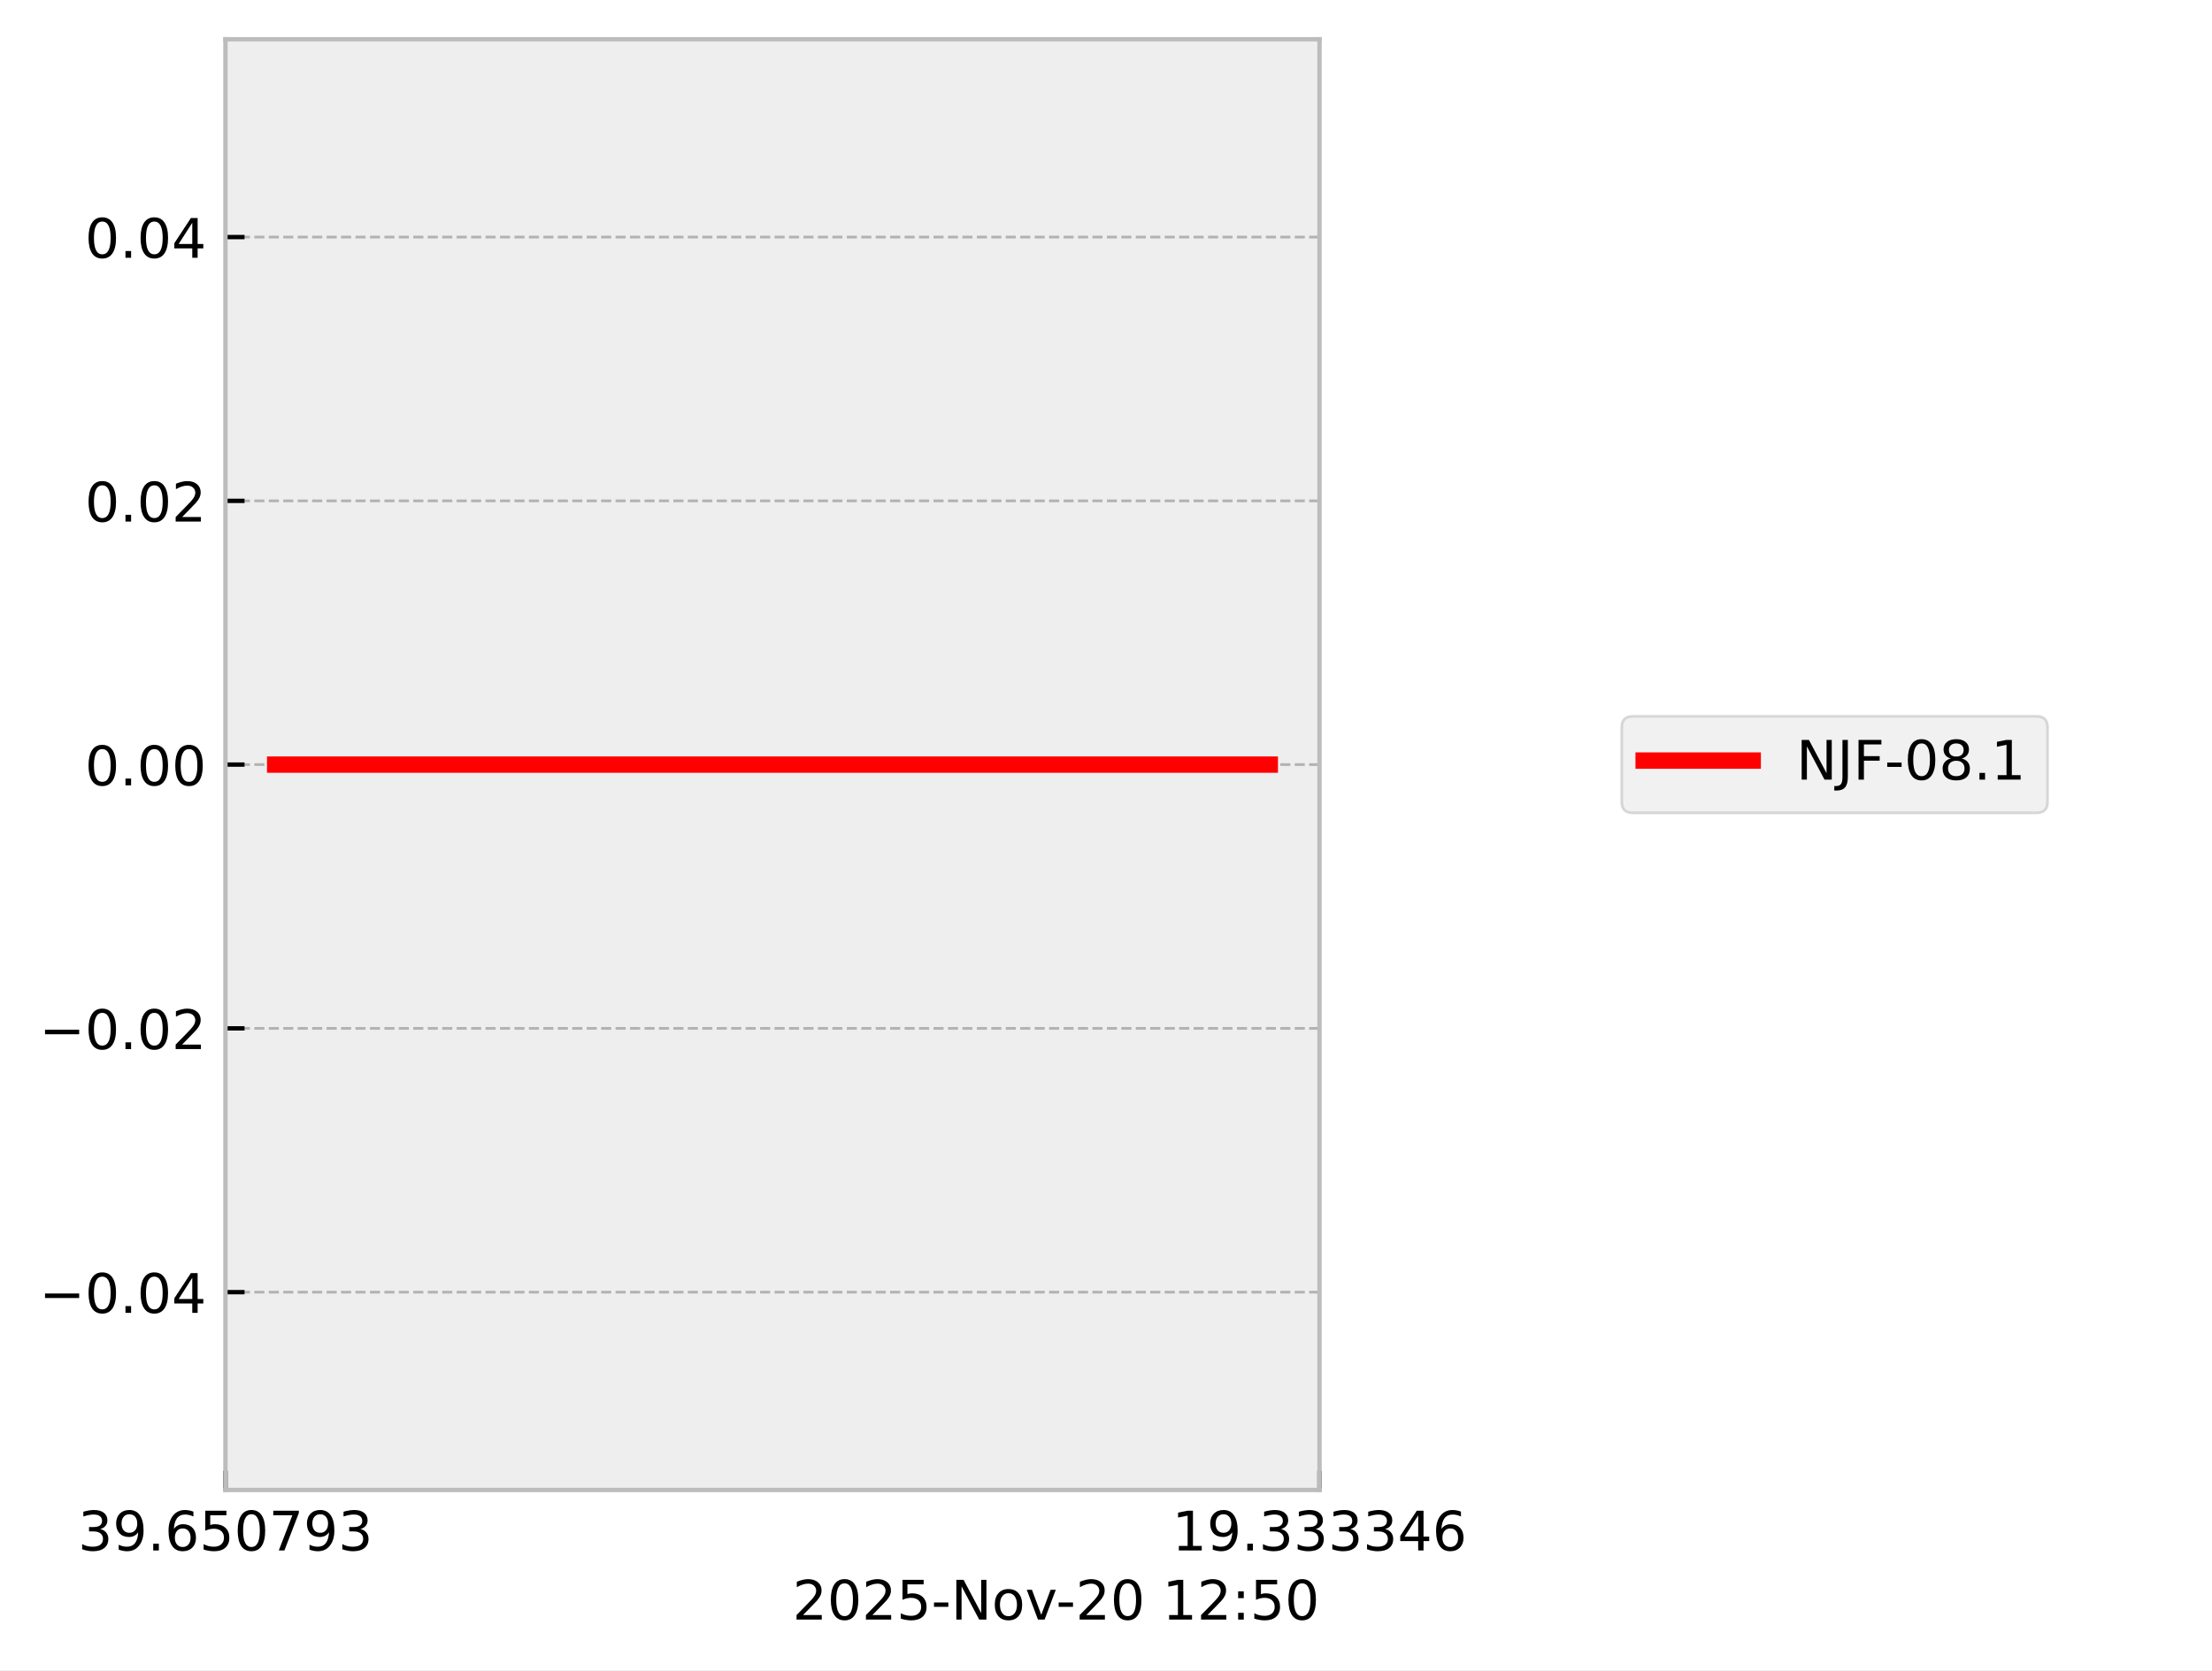
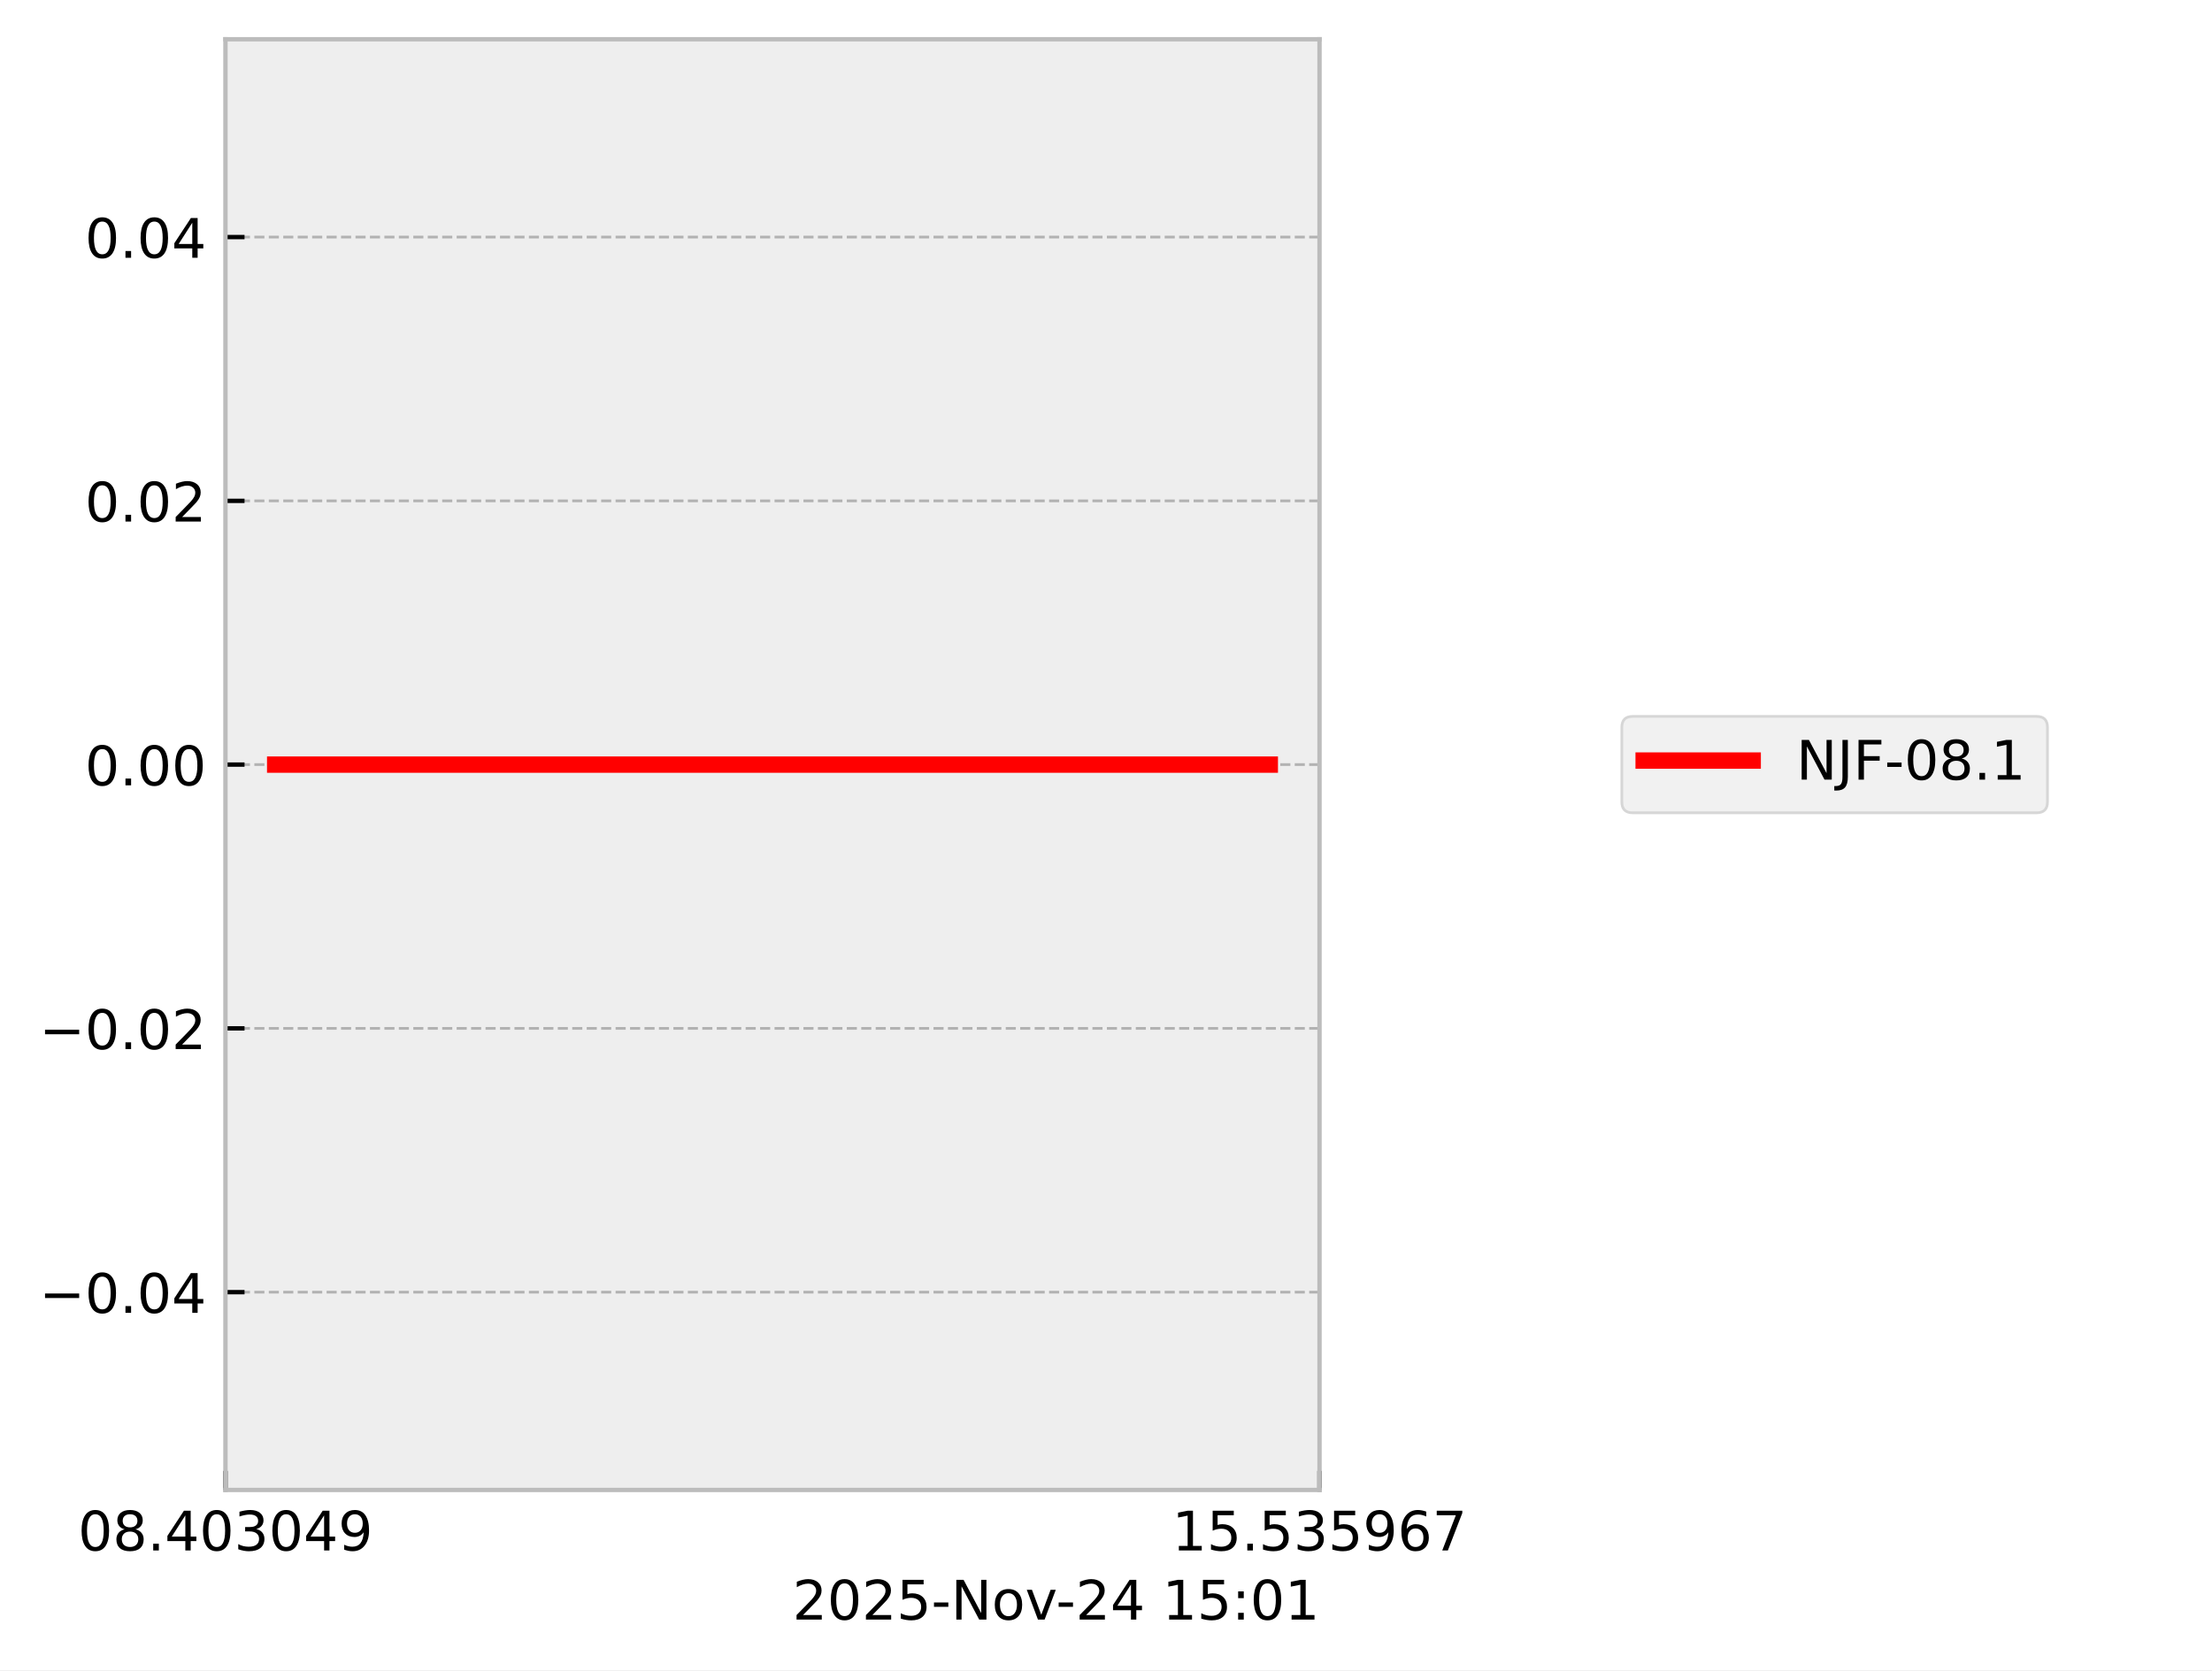
<svg xmlns="http://www.w3.org/2000/svg" xmlns:xlink="http://www.w3.org/1999/xlink" width="405.665pt" height="306.368pt" viewBox="0 0 405.665 306.368" version="1.1">
  <defs>
    <style type="text/css">*{stroke-linejoin: round; stroke-linecap: butt}</style>
  </defs>
  <g id="figure_1">
    <g id="patch_1">
      <path d="M 0 306.368  L 405.665 306.368  L 405.665 0  L 0 0  z " style="fill: #ffffff" />
    </g>
    <g id="axes_1">
      <g id="patch_2">
        <path d="M 41.345 273.312  L 241.991 273.312  L 241.991 7.2  L 41.345 7.2  z " style="fill: #eeeeee" />
      </g>
      <g id="matplotlib.axis_1">
        <g id="xtick_1">
          <g id="line2d_1">
-             <path d="M 41.345 273.312  L 41.345 7.2  " clip-path="url(#p6cb0330ee1)" style="fill: none; stroke-dasharray: 1.85,0.8; stroke-dashoffset: 0; stroke: #b2b2b2; stroke-width: 0.5" />
+             <path d="M 41.345 273.312  L 41.345 7.2  " clip-path="url(#pa96e4fc24f)" style="fill: none; stroke-dasharray: 1.85,0.8; stroke-dashoffset: 0; stroke: #b2b2b2; stroke-width: 0.5" />
          </g>
          <g id="line2d_2">
            <defs>
-               <path id="m3527a0c647" d="M 0 0  L 0 -3.5  " style="stroke: #000000; stroke-width: 0.8" />
-             </defs>
-             <g>
-               <use xlink:href="#m3527a0c647" x="41.345" y="273.312" style="stroke: #000000; stroke-width: 0.8" />
+               <path id="m71669c47ec" d="M 0 0  L 0 -3.5  " style="stroke: #000000; stroke-width: 0.8" />
+             </defs>
+             <g>
+               <use xlink:href="#m71669c47ec" x="41.345" y="273.312" style="stroke: #000000; stroke-width: 0.8" />
            </g>
          </g>
          <g id="text_1">
            <g transform="translate(14.30625 284.4104) scale(0.1 -0.1)">
              <defs>
+                 <path id="DejaVuSans-30" d="M 2034 4250  Q 1547 4250 1301 3770  Q 1056 3291 1056 2328  Q 1056 1369 1301 889  Q 1547 409 2034 409  Q 2525 409 2770 889  Q 3016 1369 3016 2328  Q 3016 3291 2770 3770  Q 2525 4250 2034 4250  z M 2034 4750  Q 2819 4750 3233 4129  Q 3647 3509 3647 2328  Q 3647 1150 3233 529  Q 2819 -91 2034 -91  Q 1250 -91 836 529  Q 422 1150 422 2328  Q 422 3509 836 4129  Q 1250 4750 2034 4750  z " transform="scale(0.015625)" />
+                 <path id="DejaVuSans-38" d="M 2034 2216  Q 1584 2216 1326 1975  Q 1069 1734 1069 1313  Q 1069 891 1326 650  Q 1584 409 2034 409  Q 2484 409 2743 651  Q 3003 894 3003 1313  Q 3003 1734 2745 1975  Q 2488 2216 2034 2216  z M 1403 2484  Q 997 2584 770 2862  Q 544 3141 544 3541  Q 544 4100 942 4425  Q 1341 4750 2034 4750  Q 2731 4750 3128 4425  Q 3525 4100 3525 3541  Q 3525 3141 3298 2862  Q 3072 2584 2669 2484  Q 3125 2378 3379 2068  Q 3634 1759 3634 1313  Q 3634 634 3220 271  Q 2806 -91 2034 -91  Q 1263 -91 848 271  Q 434 634 434 1313  Q 434 1759 690 2068  Q 947 2378 1403 2484  z M 1172 3481  Q 1172 3119 1398 2916  Q 1625 2713 2034 2713  Q 2441 2713 2670 2916  Q 2900 3119 2900 3481  Q 2900 3844 2670 4047  Q 2441 4250 2034 4250  Q 1625 4250 1398 4047  Q 1172 3844 1172 3481  z " transform="scale(0.015625)" />
+                 <path id="DejaVuSans-2e" d="M 684 794  L 1344 794  L 1344 0  L 684 0  L 684 794  z " transform="scale(0.015625)" />
+                 <path id="DejaVuSans-34" d="M 2419 4116  L 825 1625  L 2419 1625  L 2419 4116  z M 2253 4666  L 3047 4666  L 3047 1625  L 3713 1625  L 3713 1100  L 3047 1100  L 3047 0  L 2419 0  L 2419 1100  L 313 1100  L 313 1709  L 2253 4666  z " transform="scale(0.015625)" />
                <path id="DejaVuSans-33" d="M 2597 2516  Q 3050 2419 3304 2112  Q 3559 1806 3559 1356  Q 3559 666 3084 287  Q 2609 -91 1734 -91  Q 1441 -91 1130 -33  Q 819 25 488 141  L 488 750  Q 750 597 1062 519  Q 1375 441 1716 441  Q 2309 441 2620 675  Q 2931 909 2931 1356  Q 2931 1769 2642 2001  Q 2353 2234 1838 2234  L 1294 2234  L 1294 2753  L 1863 2753  Q 2328 2753 2575 2939  Q 2822 3125 2822 3475  Q 2822 3834 2567 4026  Q 2313 4219 1838 4219  Q 1578 4219 1281 4162  Q 984 4106 628 3988  L 628 4550  Q 988 4650 1302 4700  Q 1616 4750 1894 4750  Q 2613 4750 3031 4423  Q 3450 4097 3450 3541  Q 3450 3153 3228 2886  Q 3006 2619 2597 2516  z " transform="scale(0.015625)" />
                <path id="DejaVuSans-39" d="M 703 97  L 703 672  Q 941 559 1184 500  Q 1428 441 1663 441  Q 2288 441 2617 861  Q 2947 1281 2994 2138  Q 2813 1869 2534 1725  Q 2256 1581 1919 1581  Q 1219 1581 811 2004  Q 403 2428 403 3163  Q 403 3881 828 4315  Q 1253 4750 1959 4750  Q 2769 4750 3195 4129  Q 3622 3509 3622 2328  Q 3622 1225 3098 567  Q 2575 -91 1691 -91  Q 1453 -91 1209 -44  Q 966 3 703 97  z M 1959 2075  Q 2384 2075 2632 2365  Q 2881 2656 2881 3163  Q 2881 3666 2632 3958  Q 2384 4250 1959 4250  Q 1534 4250 1286 3958  Q 1038 3666 1038 3163  Q 1038 2656 1286 2365  Q 1534 2075 1959 2075  z " transform="scale(0.015625)" />
-                 <path id="DejaVuSans-2e" d="M 684 794  L 1344 794  L 1344 0  L 684 0  L 684 794  z " transform="scale(0.015625)" />
-                 <path id="DejaVuSans-36" d="M 2113 2584  Q 1688 2584 1439 2293  Q 1191 2003 1191 1497  Q 1191 994 1439 701  Q 1688 409 2113 409  Q 2538 409 2786 701  Q 3034 994 3034 1497  Q 3034 2003 2786 2293  Q 2538 2584 2113 2584  z M 3366 4563  L 3366 3988  Q 3128 4100 2886 4159  Q 2644 4219 2406 4219  Q 1781 4219 1451 3797  Q 1122 3375 1075 2522  Q 1259 2794 1537 2939  Q 1816 3084 2150 3084  Q 2853 3084 3261 2657  Q 3669 2231 3669 1497  Q 3669 778 3244 343  Q 2819 -91 2113 -91  Q 1303 -91 875 529  Q 447 1150 447 2328  Q 447 3434 972 4092  Q 1497 4750 2381 4750  Q 2619 4750 2861 4703  Q 3103 4656 3366 4563  z " transform="scale(0.015625)" />
-                 <path id="DejaVuSans-35" d="M 691 4666  L 3169 4666  L 3169 4134  L 1269 4134  L 1269 2991  Q 1406 3038 1543 3061  Q 1681 3084 1819 3084  Q 2600 3084 3056 2656  Q 3513 2228 3513 1497  Q 3513 744 3044 326  Q 2575 -91 1722 -91  Q 1428 -91 1123 -41  Q 819 9 494 109  L 494 744  Q 775 591 1075 516  Q 1375 441 1709 441  Q 2250 441 2565 725  Q 2881 1009 2881 1497  Q 2881 1984 2565 2268  Q 2250 2553 1709 2553  Q 1456 2553 1204 2497  Q 953 2441 691 2322  L 691 4666  z " transform="scale(0.015625)" />
-                 <path id="DejaVuSans-30" d="M 2034 4250  Q 1547 4250 1301 3770  Q 1056 3291 1056 2328  Q 1056 1369 1301 889  Q 1547 409 2034 409  Q 2525 409 2770 889  Q 3016 1369 3016 2328  Q 3016 3291 2770 3770  Q 2525 4250 2034 4250  z M 2034 4750  Q 2819 4750 3233 4129  Q 3647 3509 3647 2328  Q 3647 1150 3233 529  Q 2819 -91 2034 -91  Q 1250 -91 836 529  Q 422 1150 422 2328  Q 422 3509 836 4129  Q 1250 4750 2034 4750  z " transform="scale(0.015625)" />
-                 <path id="DejaVuSans-37" d="M 525 4666  L 3525 4666  L 3525 4397  L 1831 0  L 1172 0  L 2766 4134  L 525 4134  L 525 4666  z " transform="scale(0.015625)" />
              </defs>
-               <use xlink:href="#DejaVuSans-33" />
-               <use xlink:href="#DejaVuSans-39" transform="translate(63.62305 0)" />
+               <use xlink:href="#DejaVuSans-30" />
+               <use xlink:href="#DejaVuSans-38" transform="translate(63.62305 0)" />
              <use xlink:href="#DejaVuSans-2e" transform="translate(127.2461 0)" />
-               <use xlink:href="#DejaVuSans-36" transform="translate(159.0332 0)" />
-               <use xlink:href="#DejaVuSans-35" transform="translate(222.6562 0)" />
-               <use xlink:href="#DejaVuSans-30" transform="translate(286.2793 0)" />
-               <use xlink:href="#DejaVuSans-37" transform="translate(349.9023 0)" />
-               <use xlink:href="#DejaVuSans-39" transform="translate(413.5254 0)" />
-               <use xlink:href="#DejaVuSans-33" transform="translate(477.1484 0)" />
+               <use xlink:href="#DejaVuSans-34" transform="translate(159.0332 0)" />
+               <use xlink:href="#DejaVuSans-30" transform="translate(222.6562 0)" />
+               <use xlink:href="#DejaVuSans-33" transform="translate(286.2793 0)" />
+               <use xlink:href="#DejaVuSans-30" transform="translate(349.9023 0)" />
+               <use xlink:href="#DejaVuSans-34" transform="translate(413.5254 0)" />
+               <use xlink:href="#DejaVuSans-39" transform="translate(477.1484 0)" />
            </g>
          </g>
        </g>
        <g id="xtick_2">
          <g id="line2d_3">
-             <path d="M 241.991 273.312  L 241.991 7.2  " clip-path="url(#p6cb0330ee1)" style="fill: none; stroke-dasharray: 1.85,0.8; stroke-dashoffset: 0; stroke: #b2b2b2; stroke-width: 0.5" />
+             <path d="M 241.991 273.312  L 241.991 7.2  " clip-path="url(#pa96e4fc24f)" style="fill: none; stroke-dasharray: 1.85,0.8; stroke-dashoffset: 0; stroke: #b2b2b2; stroke-width: 0.5" />
          </g>
          <g id="line2d_4">
            <g>
-               <use xlink:href="#m3527a0c647" x="241.991" y="273.312" style="stroke: #000000; stroke-width: 0.8" />
+               <use xlink:href="#m71669c47ec" x="241.991" y="273.312" style="stroke: #000000; stroke-width: 0.8" />
            </g>
          </g>
          <g id="text_2">
            <g transform="translate(214.9522 284.4104) scale(0.1 -0.1)">
              <defs>
                <path id="DejaVuSans-31" d="M 794 531  L 1825 531  L 1825 4091  L 703 3866  L 703 4441  L 1819 4666  L 2450 4666  L 2450 531  L 3481 531  L 3481 0  L 794 0  L 794 531  z " transform="scale(0.015625)" />
-                 <path id="DejaVuSans-34" d="M 2419 4116  L 825 1625  L 2419 1625  L 2419 4116  z M 2253 4666  L 3047 4666  L 3047 1625  L 3713 1625  L 3713 1100  L 3047 1100  L 3047 0  L 2419 0  L 2419 1100  L 313 1100  L 313 1709  L 2253 4666  z " transform="scale(0.015625)" />
+                 <path id="DejaVuSans-35" d="M 691 4666  L 3169 4666  L 3169 4134  L 1269 4134  L 1269 2991  Q 1406 3038 1543 3061  Q 1681 3084 1819 3084  Q 2600 3084 3056 2656  Q 3513 2228 3513 1497  Q 3513 744 3044 326  Q 2575 -91 1722 -91  Q 1428 -91 1123 -41  Q 819 9 494 109  L 494 744  Q 775 591 1075 516  Q 1375 441 1709 441  Q 2250 441 2565 725  Q 2881 1009 2881 1497  Q 2881 1984 2565 2268  Q 2250 2553 1709 2553  Q 1456 2553 1204 2497  Q 953 2441 691 2322  L 691 4666  z " transform="scale(0.015625)" />
+                 <path id="DejaVuSans-36" d="M 2113 2584  Q 1688 2584 1439 2293  Q 1191 2003 1191 1497  Q 1191 994 1439 701  Q 1688 409 2113 409  Q 2538 409 2786 701  Q 3034 994 3034 1497  Q 3034 2003 2786 2293  Q 2538 2584 2113 2584  z M 3366 4563  L 3366 3988  Q 3128 4100 2886 4159  Q 2644 4219 2406 4219  Q 1781 4219 1451 3797  Q 1122 3375 1075 2522  Q 1259 2794 1537 2939  Q 1816 3084 2150 3084  Q 2853 3084 3261 2657  Q 3669 2231 3669 1497  Q 3669 778 3244 343  Q 2819 -91 2113 -91  Q 1303 -91 875 529  Q 447 1150 447 2328  Q 447 3434 972 4092  Q 1497 4750 2381 4750  Q 2619 4750 2861 4703  Q 3103 4656 3366 4563  z " transform="scale(0.015625)" />
+                 <path id="DejaVuSans-37" d="M 525 4666  L 3525 4666  L 3525 4397  L 1831 0  L 1172 0  L 2766 4134  L 525 4134  L 525 4666  z " transform="scale(0.015625)" />
              </defs>
              <use xlink:href="#DejaVuSans-31" />
-               <use xlink:href="#DejaVuSans-39" transform="translate(63.62305 0)" />
+               <use xlink:href="#DejaVuSans-35" transform="translate(63.62305 0)" />
              <use xlink:href="#DejaVuSans-2e" transform="translate(127.2461 0)" />
-               <use xlink:href="#DejaVuSans-33" transform="translate(159.0332 0)" />
+               <use xlink:href="#DejaVuSans-35" transform="translate(159.0332 0)" />
              <use xlink:href="#DejaVuSans-33" transform="translate(222.6562 0)" />
-               <use xlink:href="#DejaVuSans-33" transform="translate(286.2793 0)" />
-               <use xlink:href="#DejaVuSans-33" transform="translate(349.9023 0)" />
-               <use xlink:href="#DejaVuSans-34" transform="translate(413.5254 0)" />
-               <use xlink:href="#DejaVuSans-36" transform="translate(477.1484 0)" />
+               <use xlink:href="#DejaVuSans-35" transform="translate(286.2793 0)" />
+               <use xlink:href="#DejaVuSans-39" transform="translate(349.9023 0)" />
+               <use xlink:href="#DejaVuSans-36" transform="translate(413.5254 0)" />
+               <use xlink:href="#DejaVuSans-37" transform="translate(477.1484 0)" />
            </g>
          </g>
        </g>
        <g id="text_3">
          <g transform="translate(145.3475 297.0886) scale(0.1 -0.1)">
            <defs>
              <path id="DejaVuSans-32" d="M 1228 531  L 3431 531  L 3431 0  L 469 0  L 469 531  Q 828 903 1448 1529  Q 2069 2156 2228 2338  Q 2531 2678 2651 2914  Q 2772 3150 2772 3378  Q 2772 3750 2511 3984  Q 2250 4219 1831 4219  Q 1534 4219 1204 4116  Q 875 4013 500 3803  L 500 4441  Q 881 4594 1212 4672  Q 1544 4750 1819 4750  Q 2544 4750 2975 4387  Q 3406 4025 3406 3419  Q 3406 3131 3298 2873  Q 3191 2616 2906 2266  Q 2828 2175 2409 1742  Q 1991 1309 1228 531  z " transform="scale(0.015625)" />
              <path id="DejaVuSans-2d" d="M 313 2009  L 1997 2009  L 1997 1497  L 313 1497  L 313 2009  z " transform="scale(0.015625)" />
              <path id="DejaVuSans-4e" d="M 628 4666  L 1478 4666  L 3547 763  L 3547 4666  L 4159 4666  L 4159 0  L 3309 0  L 1241 3903  L 1241 0  L 628 0  L 628 4666  z " transform="scale(0.015625)" />
              <path id="DejaVuSans-6f" d="M 1959 3097  Q 1497 3097 1228 2736  Q 959 2375 959 1747  Q 959 1119 1226 758  Q 1494 397 1959 397  Q 2419 397 2687 759  Q 2956 1122 2956 1747  Q 2956 2369 2687 2733  Q 2419 3097 1959 3097  z M 1959 3584  Q 2709 3584 3137 3096  Q 3566 2609 3566 1747  Q 3566 888 3137 398  Q 2709 -91 1959 -91  Q 1206 -91 779 398  Q 353 888 353 1747  Q 353 2609 779 3096  Q 1206 3584 1959 3584  z " transform="scale(0.015625)" />
              <path id="DejaVuSans-76" d="M 191 3500  L 800 3500  L 1894 563  L 2988 3500  L 3597 3500  L 2284 0  L 1503 0  L 191 3500  z " transform="scale(0.015625)" />
              <path id="DejaVuSans-20" transform="scale(0.015625)" />
              <path id="DejaVuSans-3a" d="M 750 794  L 1409 794  L 1409 0  L 750 0  L 750 794  z M 750 3309  L 1409 3309  L 1409 2516  L 750 2516  L 750 3309  z " transform="scale(0.015625)" />
            </defs>
            <use xlink:href="#DejaVuSans-32" />
            <use xlink:href="#DejaVuSans-30" transform="translate(63.62305 0)" />
            <use xlink:href="#DejaVuSans-32" transform="translate(127.2461 0)" />
            <use xlink:href="#DejaVuSans-35" transform="translate(190.8691 0)" />
            <use xlink:href="#DejaVuSans-2d" transform="translate(254.4922 0)" />
            <use xlink:href="#DejaVuSans-4e" transform="translate(290.5762 0)" />
            <use xlink:href="#DejaVuSans-6f" transform="translate(365.3809 0)" />
            <use xlink:href="#DejaVuSans-76" transform="translate(426.5625 0)" />
            <use xlink:href="#DejaVuSans-2d" transform="translate(483.1172 0)" />
            <use xlink:href="#DejaVuSans-32" transform="translate(519.2012 0)" />
-             <use xlink:href="#DejaVuSans-30" transform="translate(582.8242 0)" />
+             <use xlink:href="#DejaVuSans-34" transform="translate(582.8242 0)" />
            <use xlink:href="#DejaVuSans-20" transform="translate(646.4473 0)" />
            <use xlink:href="#DejaVuSans-31" transform="translate(678.2344 0)" />
-             <use xlink:href="#DejaVuSans-32" transform="translate(741.8574 0)" />
+             <use xlink:href="#DejaVuSans-35" transform="translate(741.8574 0)" />
            <use xlink:href="#DejaVuSans-3a" transform="translate(805.4805 0)" />
-             <use xlink:href="#DejaVuSans-35" transform="translate(839.1719 0)" />
-             <use xlink:href="#DejaVuSans-30" transform="translate(902.7949 0)" />
+             <use xlink:href="#DejaVuSans-30" transform="translate(839.1719 0)" />
+             <use xlink:href="#DejaVuSans-31" transform="translate(902.7949 0)" />
          </g>
        </g>
      </g>
      <g id="matplotlib.axis_2">
        <g id="ytick_1">
          <g id="line2d_5">
-             <path d="M 41.345 237.024  L 241.991 237.024  " clip-path="url(#p6cb0330ee1)" style="fill: none; stroke-dasharray: 1.85,0.8; stroke-dashoffset: 0; stroke: #b2b2b2; stroke-width: 0.5" />
+             <path d="M 41.345 237.024  L 241.991 237.024  " clip-path="url(#pa96e4fc24f)" style="fill: none; stroke-dasharray: 1.85,0.8; stroke-dashoffset: 0; stroke: #b2b2b2; stroke-width: 0.5" />
          </g>
          <g id="line2d_6">
            <defs>
-               <path id="mf2c704504d" d="M 0 0  L 3.5 0  " style="stroke: #000000; stroke-width: 0.8" />
-             </defs>
-             <g>
-               <use xlink:href="#mf2c704504d" x="41.345" y="237.024" style="stroke: #000000; stroke-width: 0.8" />
+               <path id="m6abfbaffe0" d="M 0 0  L 3.5 0  " style="stroke: #000000; stroke-width: 0.8" />
+             </defs>
+             <g>
+               <use xlink:href="#m6abfbaffe0" x="41.345" y="237.024" style="stroke: #000000; stroke-width: 0.8" />
            </g>
          </g>
          <g id="text_4">
            <g transform="translate(7.2 240.8232) scale(0.1 -0.1)">
              <defs>
                <path id="DejaVuSans-2212" d="M 678 2272  L 4684 2272  L 4684 1741  L 678 1741  L 678 2272  z " transform="scale(0.015625)" />
              </defs>
              <use xlink:href="#DejaVuSans-2212" />
              <use xlink:href="#DejaVuSans-30" transform="translate(83.78906 0)" />
              <use xlink:href="#DejaVuSans-2e" transform="translate(147.4121 0)" />
              <use xlink:href="#DejaVuSans-30" transform="translate(179.1992 0)" />
              <use xlink:href="#DejaVuSans-34" transform="translate(242.8223 0)" />
            </g>
          </g>
        </g>
        <g id="ytick_2">
          <g id="line2d_7">
-             <path d="M 41.345 188.64  L 241.991 188.64  " clip-path="url(#p6cb0330ee1)" style="fill: none; stroke-dasharray: 1.85,0.8; stroke-dashoffset: 0; stroke: #b2b2b2; stroke-width: 0.5" />
+             <path d="M 41.345 188.64  L 241.991 188.64  " clip-path="url(#pa96e4fc24f)" style="fill: none; stroke-dasharray: 1.85,0.8; stroke-dashoffset: 0; stroke: #b2b2b2; stroke-width: 0.5" />
          </g>
          <g id="line2d_8">
            <g>
-               <use xlink:href="#mf2c704504d" x="41.345" y="188.64" style="stroke: #000000; stroke-width: 0.8" />
+               <use xlink:href="#m6abfbaffe0" x="41.345" y="188.64" style="stroke: #000000; stroke-width: 0.8" />
            </g>
          </g>
          <g id="text_5">
            <g transform="translate(7.2 192.4392) scale(0.1 -0.1)">
              <use xlink:href="#DejaVuSans-2212" />
              <use xlink:href="#DejaVuSans-30" transform="translate(83.78906 0)" />
              <use xlink:href="#DejaVuSans-2e" transform="translate(147.4121 0)" />
              <use xlink:href="#DejaVuSans-30" transform="translate(179.1992 0)" />
              <use xlink:href="#DejaVuSans-32" transform="translate(242.8223 0)" />
            </g>
          </g>
        </g>
        <g id="ytick_3">
          <g id="line2d_9">
-             <path d="M 41.345 140.256  L 241.991 140.256  " clip-path="url(#p6cb0330ee1)" style="fill: none; stroke-dasharray: 1.85,0.8; stroke-dashoffset: 0; stroke: #b2b2b2; stroke-width: 0.5" />
+             <path d="M 41.345 140.256  L 241.991 140.256  " clip-path="url(#pa96e4fc24f)" style="fill: none; stroke-dasharray: 1.85,0.8; stroke-dashoffset: 0; stroke: #b2b2b2; stroke-width: 0.5" />
          </g>
          <g id="line2d_10">
            <g>
-               <use xlink:href="#mf2c704504d" x="41.345" y="140.256" style="stroke: #000000; stroke-width: 0.8" />
+               <use xlink:href="#m6abfbaffe0" x="41.345" y="140.256" style="stroke: #000000; stroke-width: 0.8" />
            </g>
          </g>
          <g id="text_6">
            <g transform="translate(15.57969 144.0552) scale(0.1 -0.1)">
              <use xlink:href="#DejaVuSans-30" />
              <use xlink:href="#DejaVuSans-2e" transform="translate(63.62305 0)" />
              <use xlink:href="#DejaVuSans-30" transform="translate(95.41016 0)" />
              <use xlink:href="#DejaVuSans-30" transform="translate(159.0332 0)" />
            </g>
          </g>
        </g>
        <g id="ytick_4">
          <g id="line2d_11">
-             <path d="M 41.345 91.872  L 241.991 91.872  " clip-path="url(#p6cb0330ee1)" style="fill: none; stroke-dasharray: 1.85,0.8; stroke-dashoffset: 0; stroke: #b2b2b2; stroke-width: 0.5" />
+             <path d="M 41.345 91.872  L 241.991 91.872  " clip-path="url(#pa96e4fc24f)" style="fill: none; stroke-dasharray: 1.85,0.8; stroke-dashoffset: 0; stroke: #b2b2b2; stroke-width: 0.5" />
          </g>
          <g id="line2d_12">
            <g>
-               <use xlink:href="#mf2c704504d" x="41.345" y="91.872" style="stroke: #000000; stroke-width: 0.8" />
+               <use xlink:href="#m6abfbaffe0" x="41.345" y="91.872" style="stroke: #000000; stroke-width: 0.8" />
            </g>
          </g>
          <g id="text_7">
            <g transform="translate(15.57969 95.67122) scale(0.1 -0.1)">
              <use xlink:href="#DejaVuSans-30" />
              <use xlink:href="#DejaVuSans-2e" transform="translate(63.62305 0)" />
              <use xlink:href="#DejaVuSans-30" transform="translate(95.41016 0)" />
              <use xlink:href="#DejaVuSans-32" transform="translate(159.0332 0)" />
            </g>
          </g>
        </g>
        <g id="ytick_5">
          <g id="line2d_13">
-             <path d="M 41.345 43.488  L 241.991 43.488  " clip-path="url(#p6cb0330ee1)" style="fill: none; stroke-dasharray: 1.85,0.8; stroke-dashoffset: 0; stroke: #b2b2b2; stroke-width: 0.5" />
+             <path d="M 41.345 43.488  L 241.991 43.488  " clip-path="url(#pa96e4fc24f)" style="fill: none; stroke-dasharray: 1.85,0.8; stroke-dashoffset: 0; stroke: #b2b2b2; stroke-width: 0.5" />
          </g>
          <g id="line2d_14">
            <g>
-               <use xlink:href="#mf2c704504d" x="41.345" y="43.488" style="stroke: #000000; stroke-width: 0.8" />
+               <use xlink:href="#m6abfbaffe0" x="41.345" y="43.488" style="stroke: #000000; stroke-width: 0.8" />
            </g>
          </g>
          <g id="text_8">
            <g transform="translate(15.57969 47.28722) scale(0.1 -0.1)">
              <use xlink:href="#DejaVuSans-30" />
              <use xlink:href="#DejaVuSans-2e" transform="translate(63.62305 0)" />
              <use xlink:href="#DejaVuSans-30" transform="translate(95.41016 0)" />
              <use xlink:href="#DejaVuSans-34" transform="translate(159.0332 0)" />
            </g>
          </g>
        </g>
      </g>
      <g id="line2d_15">
-         <path d="M 50.466 140.256  L 226.133 140.256  L 232.871 140.256  " clip-path="url(#p6cb0330ee1)" style="fill: none; stroke: #ff0000; stroke-width: 3; stroke-linecap: square" />
+         <path d="M 50.466 140.256  L 83.899 140.256  L 231.571 140.256  L 232.871 140.256  " clip-path="url(#pa96e4fc24f)" style="fill: none; stroke: #ff0000; stroke-width: 3; stroke-linecap: square" />
      </g>
      <g id="patch_3">
        <path d="M 41.345 273.312  L 41.345 7.2  " style="fill: none; stroke: #bcbcbc; stroke-width: 0.8; stroke-linejoin: miter; stroke-linecap: square" />
      </g>
      <g id="patch_4">
        <path d="M 241.991 273.312  L 241.991 7.2  " style="fill: none; stroke: #bcbcbc; stroke-width: 0.8; stroke-linejoin: miter; stroke-linecap: square" />
      </g>
      <g id="patch_5">
        <path d="M 41.345 273.312  L 241.991 273.312  " style="fill: none; stroke: #bcbcbc; stroke-width: 0.8; stroke-linejoin: miter; stroke-linecap: square" />
      </g>
      <g id="patch_6">
        <path d="M 41.345 7.2  L 241.991 7.2  " style="fill: none; stroke: #bcbcbc; stroke-width: 0.8; stroke-linejoin: miter; stroke-linecap: square" />
      </g>
    </g>
    <g id="axes_2">
      <g id="legend_1">
        <g id="patch_7">
          <path d="M 299.433 149.095  L 373.489 149.095  Q 375.489 149.095 375.489 147.095  L 375.489 133.417  Q 375.489 131.417 373.489 131.417  L 299.433 131.417  Q 297.433 131.417 297.433 133.417  L 297.433 147.095  Q 297.433 149.095 299.433 149.095  z " style="fill: #eeeeee; opacity: 0.8; stroke: #cccccc; stroke-width: 0.5; stroke-linejoin: miter" />
        </g>
        <g id="line2d_16">
          <path d="M 301.433 139.515  L 311.433 139.515  L 321.433 139.515  " style="fill: none; stroke: #ff0000; stroke-width: 3; stroke-linecap: square" />
        </g>
        <g id="text_9">
          <g transform="translate(329.4329 143.0154) scale(0.1 -0.1)">
            <defs>
              <path id="DejaVuSans-4a" d="M 628 4666  L 1259 4666  L 1259 325  Q 1259 -519 939 -900  Q 619 -1281 -91 -1281  L -331 -1281  L -331 -750  L -134 -750  Q 284 -750 456 -515  Q 628 -281 628 325  L 628 4666  z " transform="scale(0.015625)" />
              <path id="DejaVuSans-46" d="M 628 4666  L 3309 4666  L 3309 4134  L 1259 4134  L 1259 2759  L 3109 2759  L 3109 2228  L 1259 2228  L 1259 0  L 628 0  L 628 4666  z " transform="scale(0.015625)" />
-               <path id="DejaVuSans-38" d="M 2034 2216  Q 1584 2216 1326 1975  Q 1069 1734 1069 1313  Q 1069 891 1326 650  Q 1584 409 2034 409  Q 2484 409 2743 651  Q 3003 894 3003 1313  Q 3003 1734 2745 1975  Q 2488 2216 2034 2216  z M 1403 2484  Q 997 2584 770 2862  Q 544 3141 544 3541  Q 544 4100 942 4425  Q 1341 4750 2034 4750  Q 2731 4750 3128 4425  Q 3525 4100 3525 3541  Q 3525 3141 3298 2862  Q 3072 2584 2669 2484  Q 3125 2378 3379 2068  Q 3634 1759 3634 1313  Q 3634 634 3220 271  Q 2806 -91 2034 -91  Q 1263 -91 848 271  Q 434 634 434 1313  Q 434 1759 690 2068  Q 947 2378 1403 2484  z M 1172 3481  Q 1172 3119 1398 2916  Q 1625 2713 2034 2713  Q 2441 2713 2670 2916  Q 2900 3119 2900 3481  Q 2900 3844 2670 4047  Q 2441 4250 2034 4250  Q 1625 4250 1398 4047  Q 1172 3844 1172 3481  z " transform="scale(0.015625)" />
            </defs>
            <use xlink:href="#DejaVuSans-4e" />
            <use xlink:href="#DejaVuSans-4a" transform="translate(74.80469 0)" />
            <use xlink:href="#DejaVuSans-46" transform="translate(104.2969 0)" />
            <use xlink:href="#DejaVuSans-2d" transform="translate(161.8164 0)" />
            <use xlink:href="#DejaVuSans-30" transform="translate(197.9004 0)" />
            <use xlink:href="#DejaVuSans-38" transform="translate(261.5234 0)" />
            <use xlink:href="#DejaVuSans-2e" transform="translate(325.1465 0)" />
            <use xlink:href="#DejaVuSans-31" transform="translate(356.9336 0)" />
          </g>
        </g>
      </g>
    </g>
  </g>
  <defs>
-     <clipPath id="p6cb0330ee1">
+     <clipPath id="pa96e4fc24f">
      <rect x="41.345" y="7.2" width="200.646" height="266.112" />
    </clipPath>
  </defs>
</svg>
